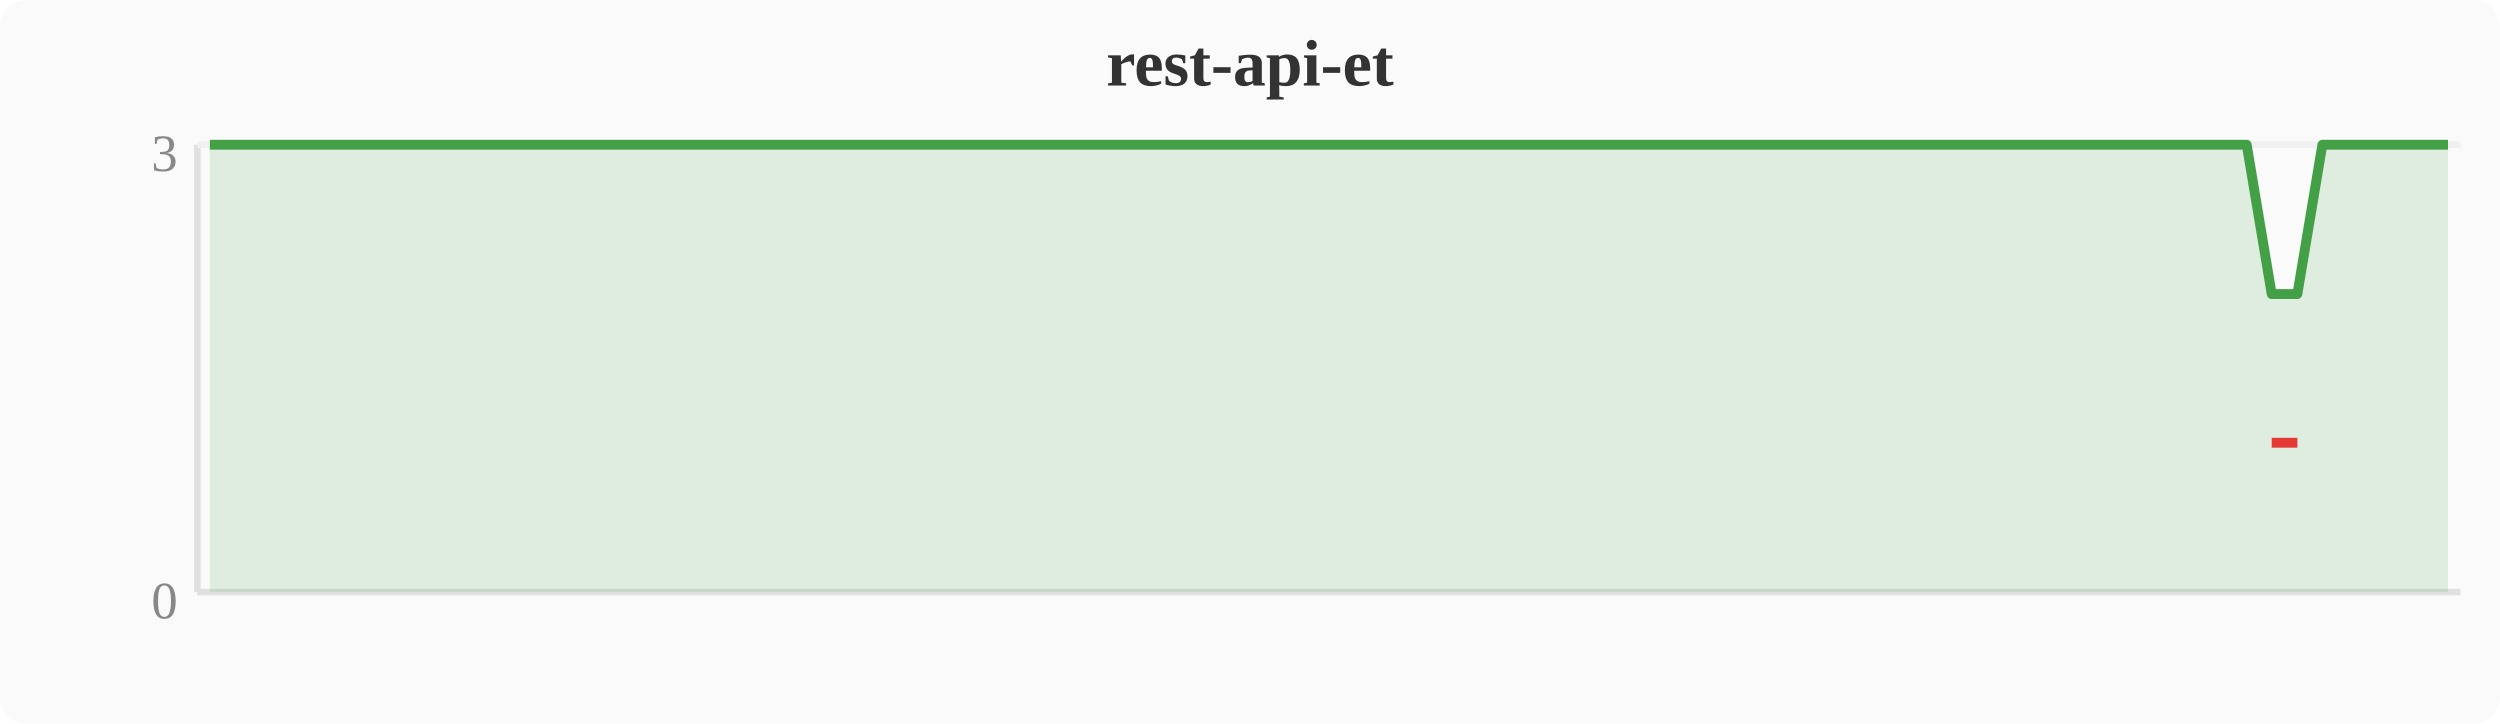
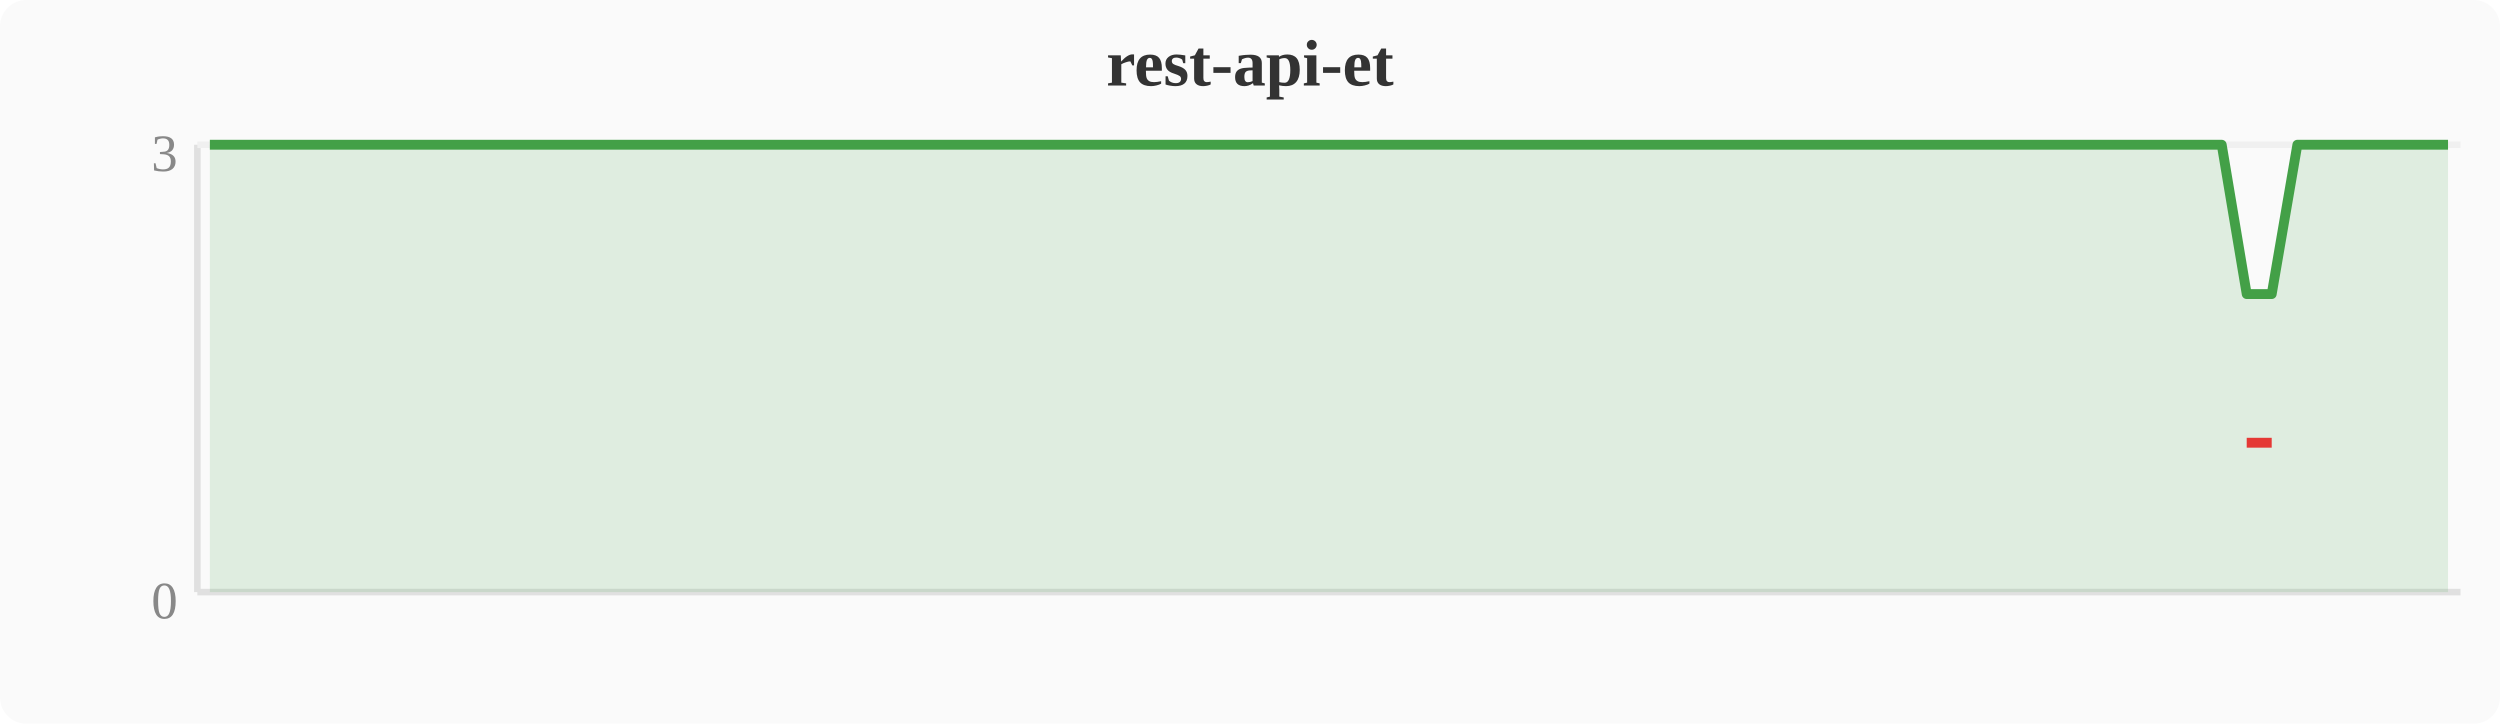
<svg xmlns="http://www.w3.org/2000/svg" width="380" height="110" viewBox="0 0 380 110">
  <rect width="380" height="110" fill="#fafafa" rx="4" />
  <text x="190" y="13" text-anchor="middle" font-size="10" font-weight="bold" fill="#333">rest-api-et</text>
  <line x1="30" y1="22" x2="30" y2="90" stroke="#e0e0e0" stroke-width="1" />
  <line x1="30" y1="90" x2="374" y2="90" stroke="#e0e0e0" stroke-width="1" />
  <line x1="30" y1="22" x2="374" y2="22" stroke="#f0f0f0" stroke-width="1" />
  <text x="27" y="94" text-anchor="end" font-size="8" fill="#888">0</text>
  <text x="27" y="26" text-anchor="end" font-size="8" fill="#888">3</text>
-   <polygon points="31.9,22.0 35.7,22.0 39.6,22.0 43.4,22.0 47.2,22.0 51.0,22.0 54.8,22.0 58.7,22.0 62.5,22.0 66.3,22.0 70.1,22.0 74.0,22.0 77.8,22.0 81.6,22.0 85.4,22.0 89.2,22.0 93.1,22.0 96.9,22.0 100.7,22.0 104.5,22.0 108.4,22.0 112.2,22.0 116.0,22.0 119.8,22.0 123.6,22.0 127.5,22.0 131.3,22.0 135.1,22.0 138.9,22.0 142.8,22.0 146.6,22.0 150.4,22.0 154.2,22.0 158.0,22.0 161.9,22.0 165.7,22.0 169.5,22.0 173.3,22.0 177.2,22.0 181.0,22.0 184.8,22.0 188.6,22.0 192.4,22.0 196.3,22.0 200.1,22.0 203.9,22.0 207.7,22.0 211.6,22.0 215.4,22.0 219.2,22.0 223.0,22.0 226.8,22.0 230.7,22.0 234.5,22.0 238.3,22.0 242.1,22.0 246.0,22.0 249.8,22.0 253.6,22.0 257.4,22.0 261.2,22.0 265.1,22.0 268.9,22.0 272.7,22.0 276.5,22.0 280.4,22.0 284.2,22.0 288.0,22.0 291.8,22.0 295.6,22.0 299.5,22.0 303.3,22.0 307.1,22.0 310.9,22.0 314.8,22.0 318.6,22.0 322.4,22.0 326.2,22.0 330.0,22.0 333.9,22.0 337.7,22.0 341.5,22.0 345.3,44.7 349.2,44.7 353.0,22.0 356.8,22.0 360.6,22.0 364.4,22.0 368.3,22.0 372.1,22.0 372.1,90 31.9,90" fill="#43a047" opacity="0.15" />
-   <polyline points="31.9,22.0 35.7,22.0 39.6,22.0 43.4,22.0 47.2,22.0 51.0,22.0 54.8,22.0 58.7,22.0 62.5,22.0 66.3,22.0 70.1,22.0 74.0,22.0 77.8,22.0 81.6,22.0 85.4,22.0 89.2,22.0 93.1,22.0 96.9,22.0 100.7,22.0 104.5,22.0 108.4,22.0 112.2,22.0 116.0,22.0 119.8,22.0 123.6,22.0 127.5,22.0 131.3,22.0 135.1,22.0 138.9,22.0 142.8,22.0 146.6,22.0 150.4,22.0 154.2,22.0 158.0,22.0 161.9,22.0 165.7,22.0 169.5,22.0 173.3,22.0 177.2,22.0 181.0,22.0 184.8,22.0 188.6,22.0 192.4,22.0 196.3,22.0 200.1,22.0 203.9,22.0 207.7,22.0 211.6,22.0 215.4,22.0 219.2,22.0 223.0,22.0 226.8,22.0 230.7,22.0 234.5,22.0 238.3,22.0 242.1,22.0 246.0,22.0 249.8,22.0 253.6,22.0 257.4,22.0 261.2,22.0 265.1,22.0 268.9,22.0 272.7,22.0 276.5,22.0 280.4,22.0 284.2,22.0 288.0,22.0 291.8,22.0 295.6,22.0 299.5,22.0 303.3,22.0 307.1,22.0 310.9,22.0 314.8,22.0 318.6,22.0 322.4,22.0 326.2,22.0 330.0,22.0 333.9,22.0 337.7,22.0 341.5,22.0 345.3,44.7 349.2,44.7 353.0,22.0 356.8,22.0 360.6,22.0 364.4,22.0 368.3,22.0 372.1,22.0" fill="none" stroke="#43a047" stroke-width="1.5" stroke-linejoin="round" />
-   <polyline points="345.3,67.3 349.2,67.3" fill="none" stroke="#e53935" stroke-width="1.5" stroke-linejoin="round" />
+   <polygon points="31.9,22.0 35.7,22.0 39.6,22.0 43.4,22.0 47.2,22.0 51.0,22.0 54.8,22.0 58.7,22.0 62.5,22.0 66.3,22.0 70.1,22.0 74.0,22.0 77.8,22.0 81.6,22.0 85.4,22.0 89.2,22.0 93.1,22.0 96.9,22.0 100.7,22.0 104.5,22.0 108.4,22.0 112.2,22.0 116.0,22.0 119.8,22.0 123.6,22.0 127.5,22.0 131.3,22.0 135.1,22.0 138.9,22.0 142.8,22.0 146.6,22.0 150.4,22.0 154.2,22.0 158.0,22.0 161.9,22.0 165.7,22.0 169.5,22.0 173.3,22.0 177.2,22.0 181.0,22.0 184.8,22.0 188.6,22.0 192.4,22.0 196.3,22.0 200.1,22.0 203.9,22.0 207.7,22.0 211.6,22.0 215.4,22.0 219.2,22.0 223.0,22.0 226.8,22.0 230.7,22.0 234.5,22.0 238.3,22.0 242.1,22.0 246.0,22.0 249.8,22.0 253.6,22.0 257.4,22.0 261.2,22.0 265.1,22.0 268.9,22.0 272.7,22.0 276.5,22.0 280.4,22.0 284.2,22.0 288.0,22.0 291.8,22.0 295.6,22.0 299.5,22.0 303.3,22.0 307.1,22.0 310.9,22.0 314.8,22.0 318.6,22.0 322.4,22.0 326.2,22.0 330.0,22.0 333.9,22.0 337.7,22.0 341.5,44.7 345.3,44.7 349.2,22.0 353.0,22.0 356.8,22.0 360.6,22.0 364.4,22.0 368.3,22.0 372.1,22.0 372.1,90 31.9,90" fill="#43a047" opacity="0.15" />
+   <polyline points="31.9,22.0 35.7,22.0 39.6,22.0 43.4,22.0 47.2,22.0 51.0,22.0 54.8,22.0 58.7,22.0 62.5,22.0 66.3,22.0 70.1,22.0 74.0,22.0 77.8,22.0 81.6,22.0 85.4,22.0 89.2,22.0 93.1,22.0 96.9,22.0 100.7,22.0 104.5,22.0 108.4,22.0 112.2,22.0 116.0,22.0 119.8,22.0 123.6,22.0 127.5,22.0 131.3,22.0 135.1,22.0 138.9,22.0 142.8,22.0 146.6,22.0 150.4,22.0 154.2,22.0 158.0,22.0 161.9,22.0 165.7,22.0 169.5,22.0 173.3,22.0 177.2,22.0 181.0,22.0 184.8,22.0 188.6,22.0 192.4,22.0 196.3,22.0 200.1,22.0 203.9,22.0 207.7,22.0 211.6,22.0 215.4,22.0 219.2,22.0 223.0,22.0 226.8,22.0 230.7,22.0 234.5,22.0 238.3,22.0 242.1,22.0 246.0,22.0 249.8,22.0 253.6,22.0 257.4,22.0 261.2,22.0 265.1,22.0 268.9,22.0 272.7,22.0 276.5,22.0 280.4,22.0 284.2,22.0 288.0,22.0 291.8,22.0 295.6,22.0 299.5,22.0 303.3,22.0 307.1,22.0 310.9,22.0 314.8,22.0 318.6,22.0 322.4,22.0 326.2,22.0 330.0,22.0 333.9,22.0 337.7,22.0 341.5,44.7 345.3,44.7 349.2,22.0 353.0,22.0 356.8,22.0 360.6,22.0 364.4,22.0 368.3,22.0 372.1,22.0" fill="none" stroke="#43a047" stroke-width="1.5" stroke-linejoin="round" />
+   <polyline points="341.5,67.3 345.3,67.3" fill="none" stroke="#e53935" stroke-width="1.5" stroke-linejoin="round" />
</svg>
